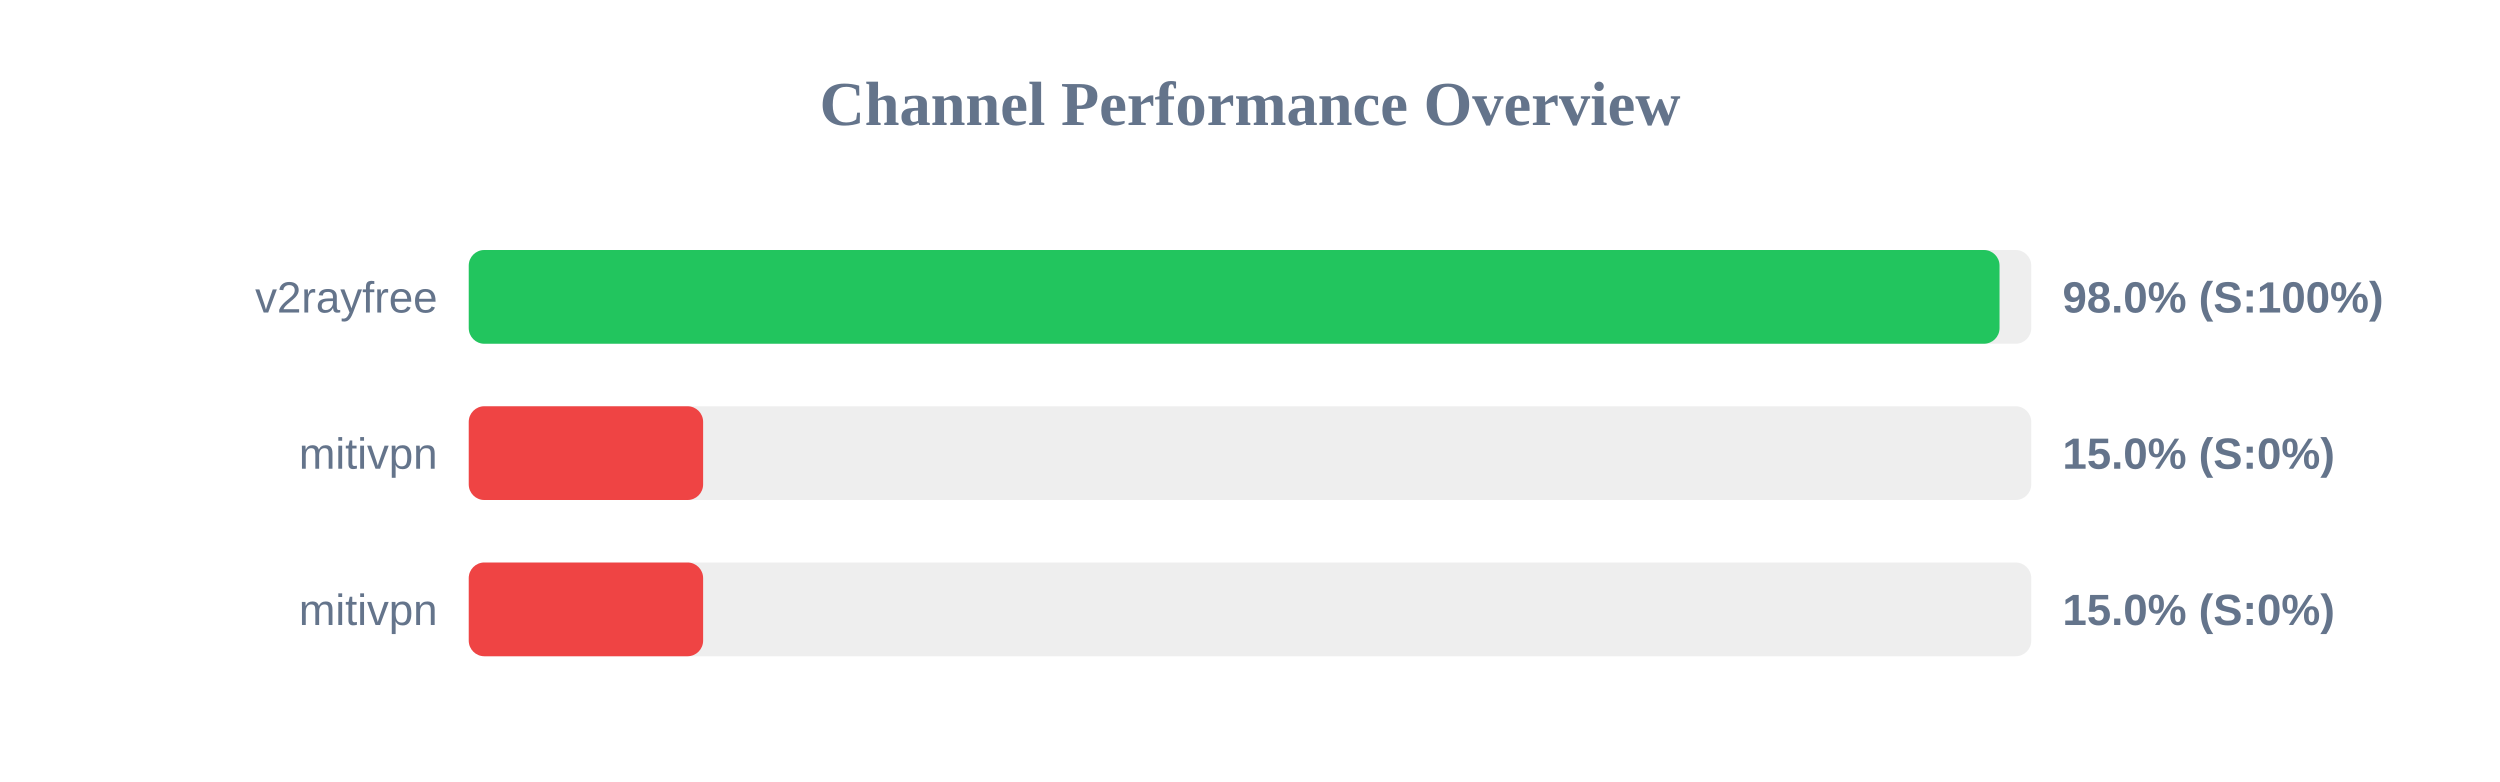
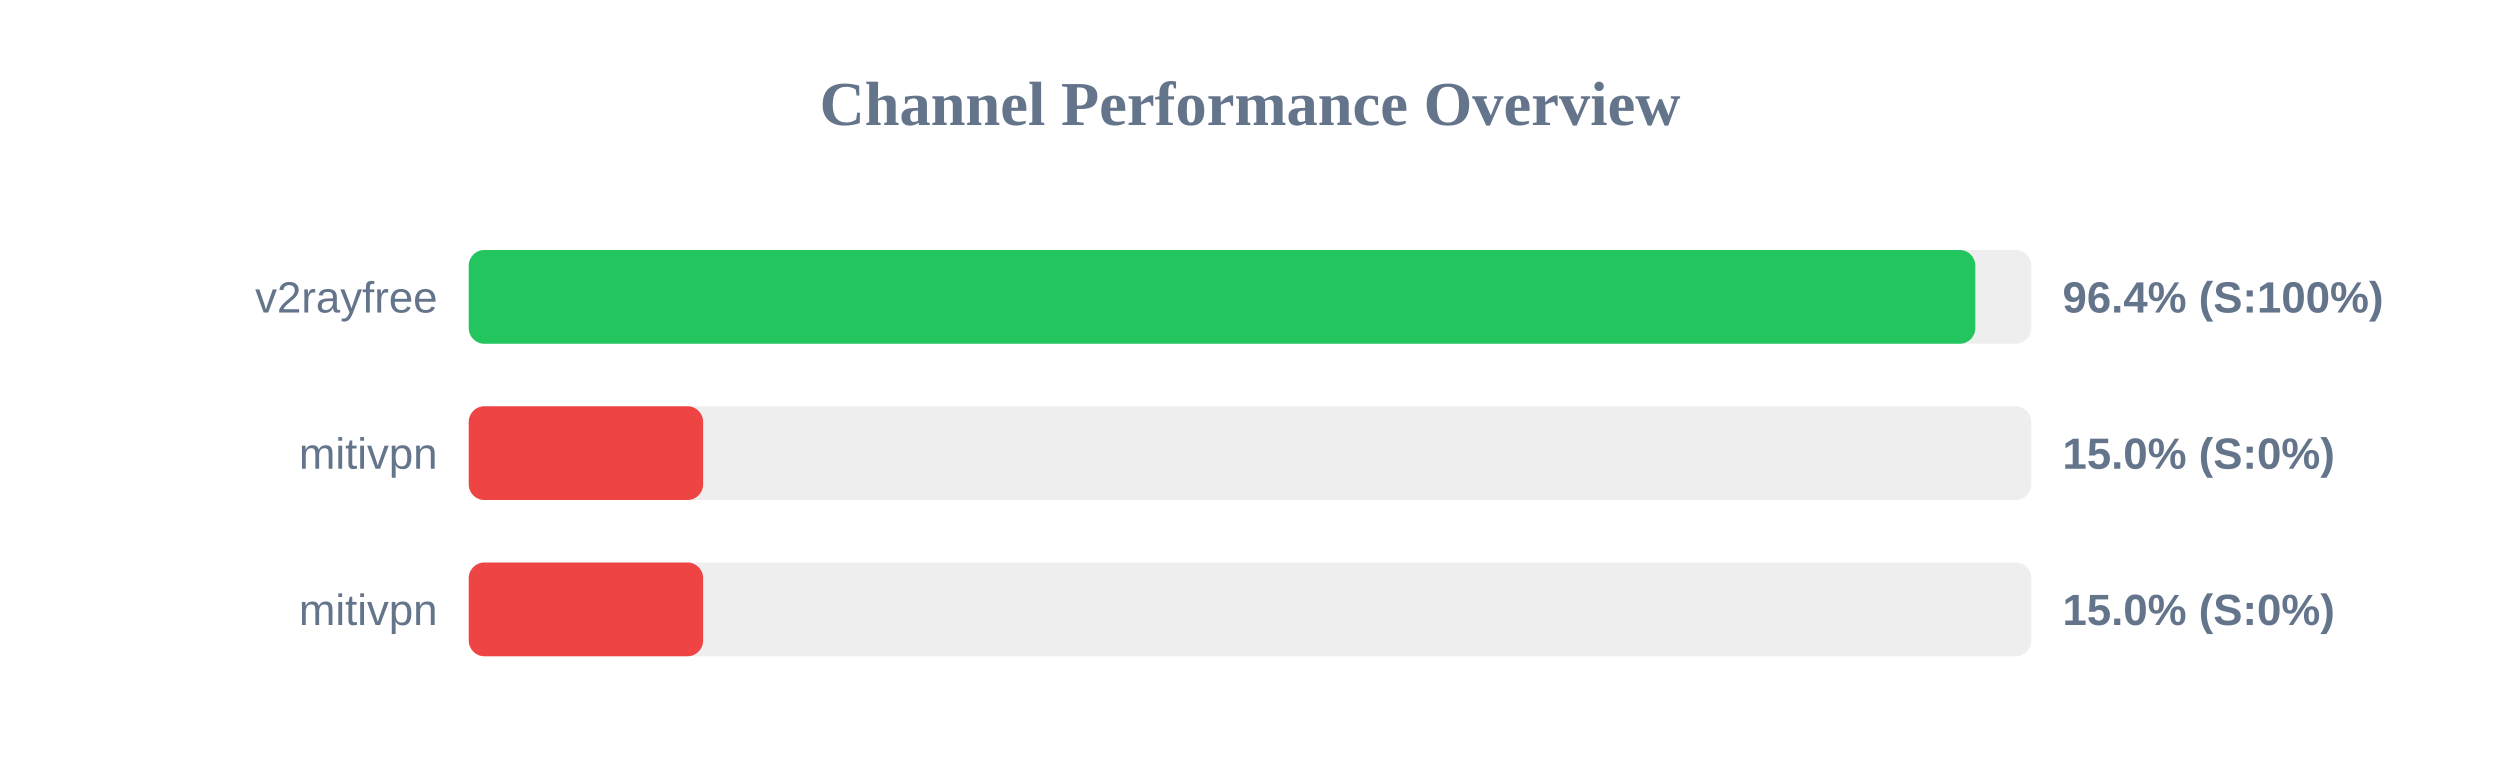
<svg xmlns="http://www.w3.org/2000/svg" width="800" height="250" version="1.1">
  <style>
        .row { font: 14px Arial; fill: #64748b; }
        .score { font: bold 14px Arial; fill: #64748b; }
    </style>
  <text x="400" y="40" text-anchor="middle" font-size="20px" font-weight="bold" fill="#64748b">Channel Performance Overview</text>
  <rect x="150" y="80" width="500" height="30" fill="#eee" rx="5" />
-   <rect x="150" y="80" width="489.85" height="30" fill="#22c55e" rx="5" />
+   <rect x="150" y="80" width="482.1" height="30" fill="#22c55e" rx="5" />
  <text x="140" y="100" text-anchor="end" class="row">v2rayfree</text>
-   <text x="660" y="100" text-anchor="start" class="score">98.0% (S:100%)</text>
+   <text x="660" y="100" text-anchor="start" class="score">96.4% (S:100%)</text>
  <rect x="150" y="130" width="500" height="30" fill="#eee" rx="5" />
  <rect x="150" y="130" width="75.0" height="30" fill="#ef4444" rx="5" />
  <text x="140" y="150" text-anchor="end" class="row">mitivpn</text>
  <text x="660" y="150" text-anchor="start" class="score">15.0% (S:0%)</text>
  <rect x="150" y="180" width="500" height="30" fill="#eee" rx="5" />
  <rect x="150" y="180" width="75.0" height="30" fill="#ef4444" rx="5" />
  <text x="140" y="200" text-anchor="end" class="row">mitivpn</text>
  <text x="660" y="200" text-anchor="start" class="score">15.0% (S:0%)</text>
</svg>
